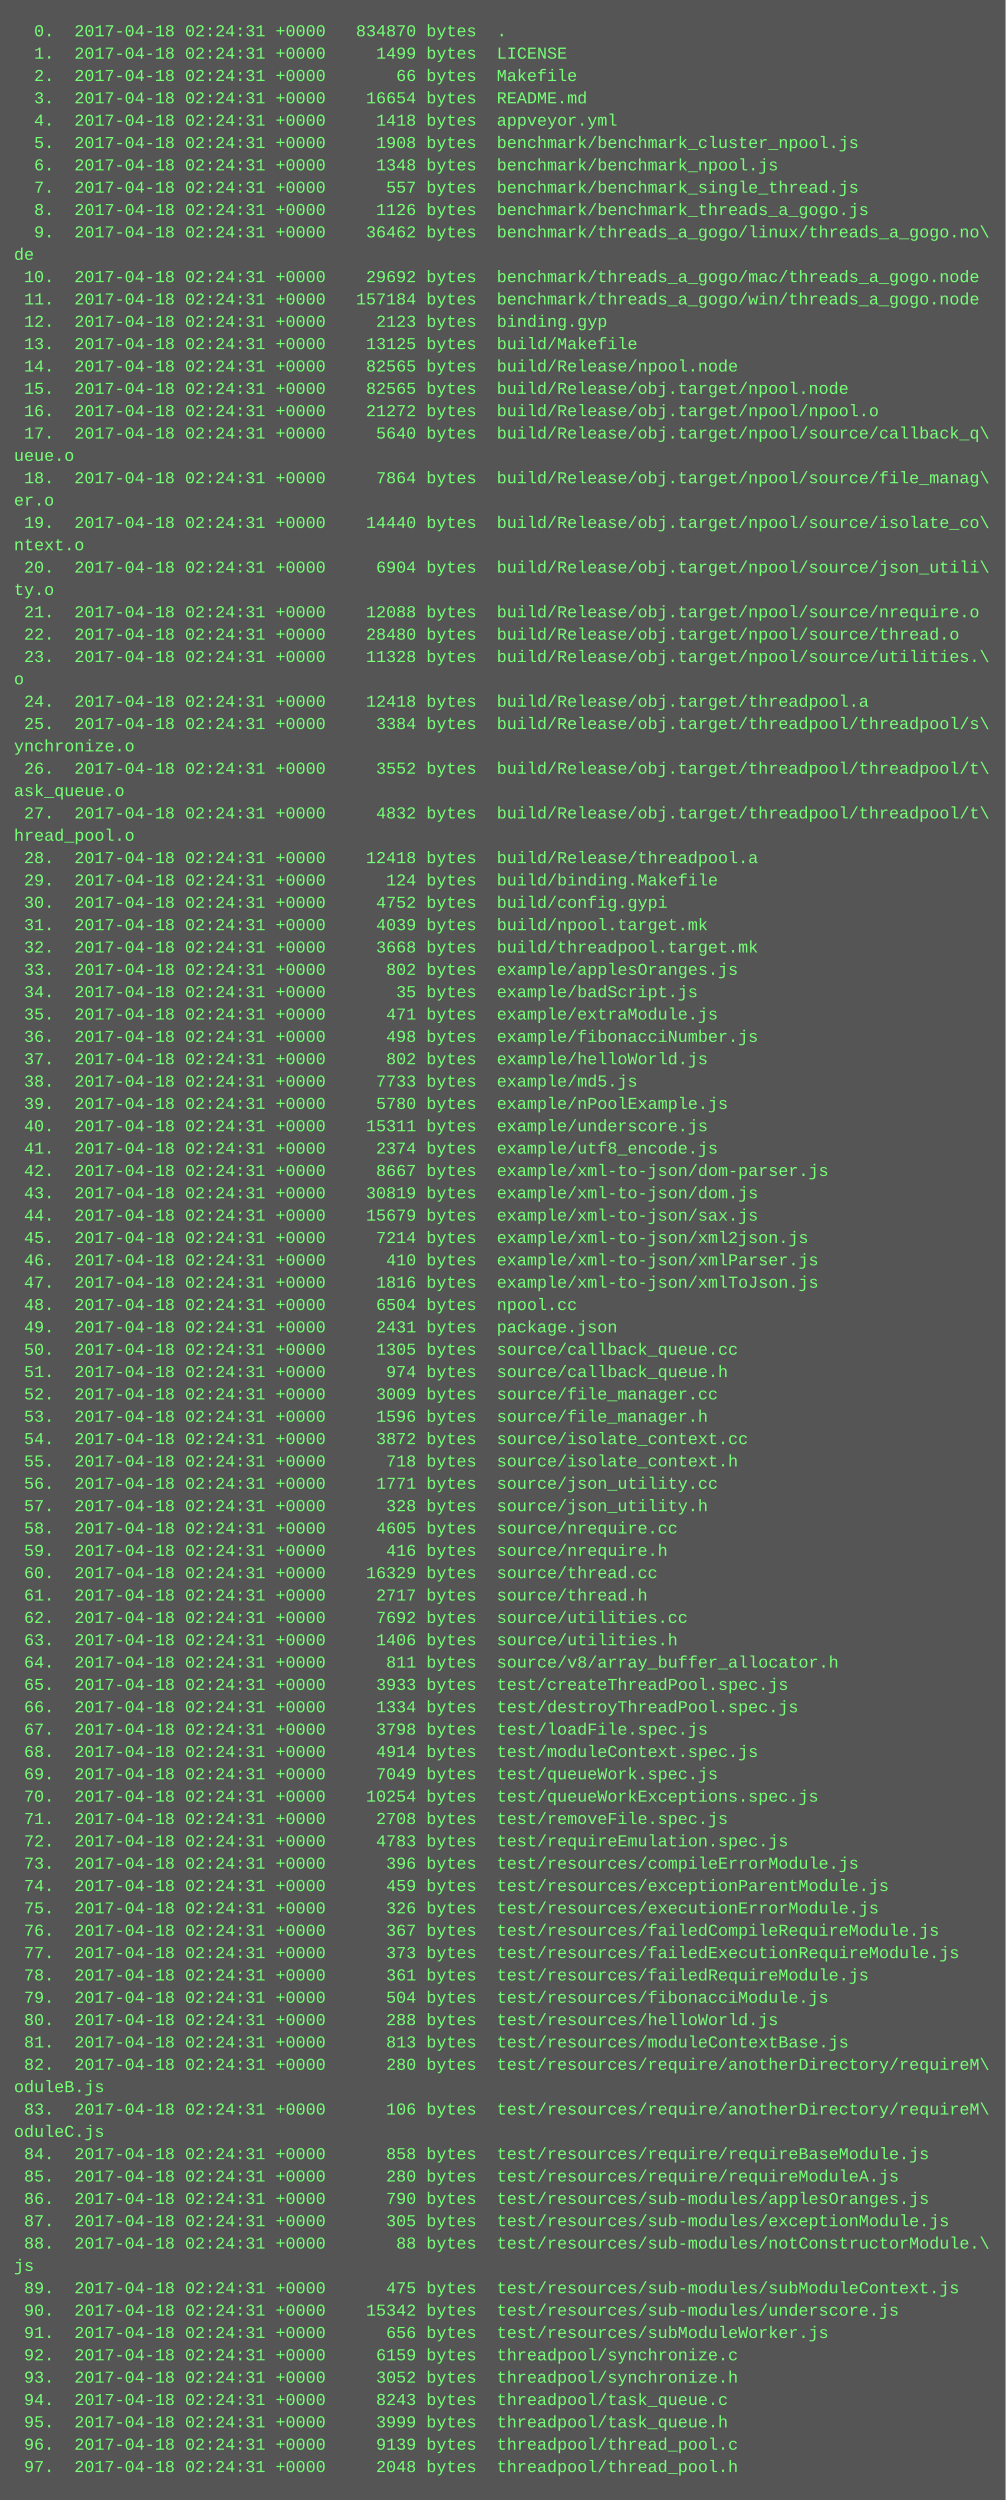
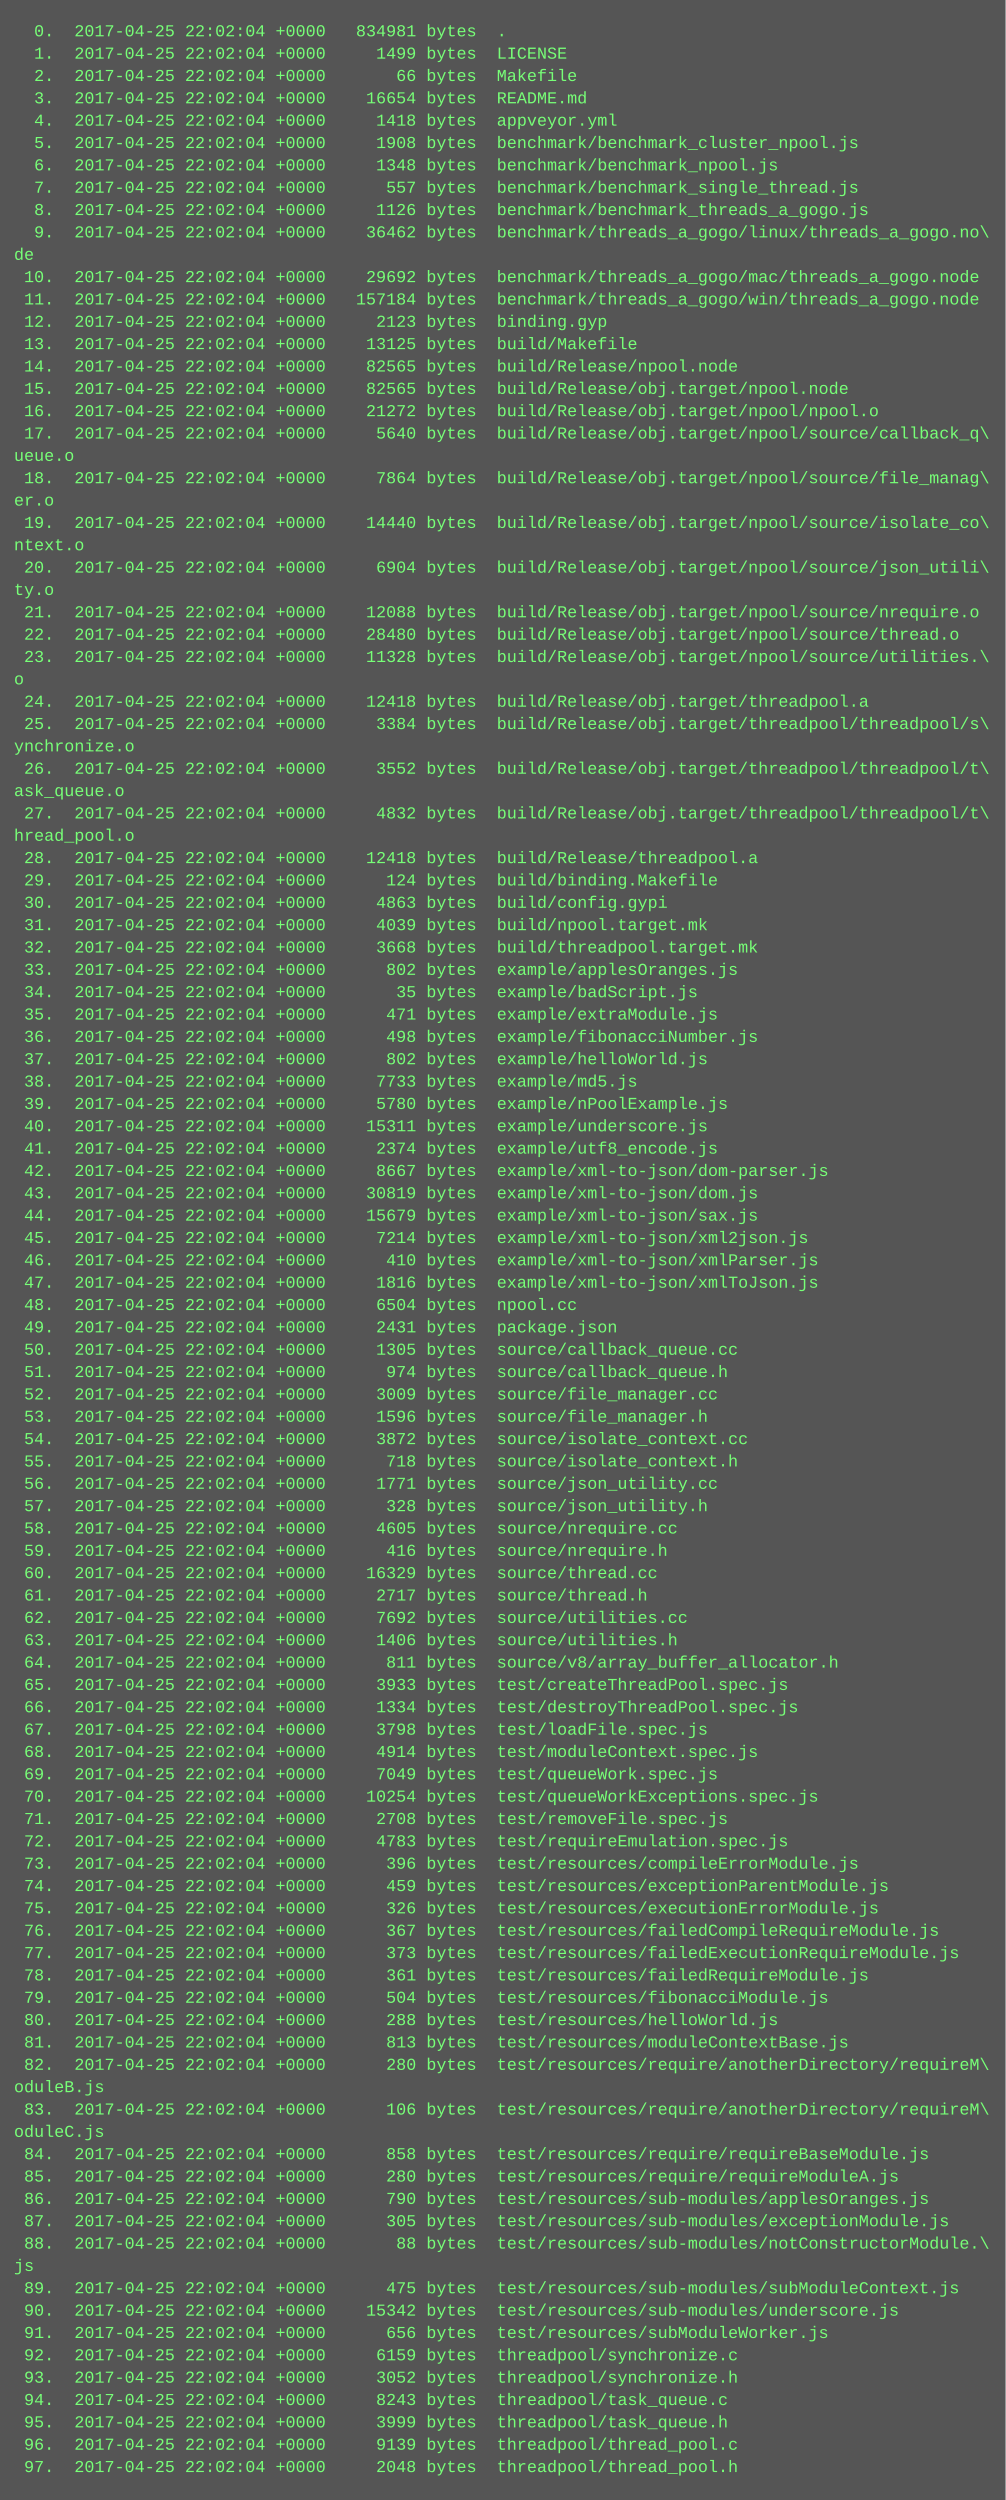
<svg xmlns="http://www.w3.org/2000/svg" height="1790" width="720">
  <rect height="1790" fill="#555" width="720" />
  <text fill="#7f7" font-family="Courier New" font-size="12" xml:space="preserve">
-     <tspan x="10" y="26">  0.  2017-04-18 02:24:31 +0000   834870 bytes  .</tspan>
-     <tspan x="10" y="42">  1.  2017-04-18 02:24:31 +0000     1499 bytes  LICENSE</tspan>
-     <tspan x="10" y="58">  2.  2017-04-18 02:24:31 +0000       66 bytes  Makefile</tspan>
-     <tspan x="10" y="74">  3.  2017-04-18 02:24:31 +0000    16654 bytes  README.md</tspan>
-     <tspan x="10" y="90">  4.  2017-04-18 02:24:31 +0000     1418 bytes  appveyor.yml</tspan>
-     <tspan x="10" y="106">  5.  2017-04-18 02:24:31 +0000     1908 bytes  benchmark/benchmark_cluster_npool.js</tspan>
-     <tspan x="10" y="122">  6.  2017-04-18 02:24:31 +0000     1348 bytes  benchmark/benchmark_npool.js</tspan>
-     <tspan x="10" y="138">  7.  2017-04-18 02:24:31 +0000      557 bytes  benchmark/benchmark_single_thread.js</tspan>
-     <tspan x="10" y="154">  8.  2017-04-18 02:24:31 +0000     1126 bytes  benchmark/benchmark_threads_a_gogo.js</tspan>
-     <tspan x="10" y="170">  9.  2017-04-18 02:24:31 +0000    36462 bytes  benchmark/threads_a_gogo/linux/threads_a_gogo.no\</tspan>
+     <tspan x="10" y="26">  0.  2017-04-25 22:02:04 +0000   834981 bytes  .</tspan>
+     <tspan x="10" y="42">  1.  2017-04-25 22:02:04 +0000     1499 bytes  LICENSE</tspan>
+     <tspan x="10" y="58">  2.  2017-04-25 22:02:04 +0000       66 bytes  Makefile</tspan>
+     <tspan x="10" y="74">  3.  2017-04-25 22:02:04 +0000    16654 bytes  README.md</tspan>
+     <tspan x="10" y="90">  4.  2017-04-25 22:02:04 +0000     1418 bytes  appveyor.yml</tspan>
+     <tspan x="10" y="106">  5.  2017-04-25 22:02:04 +0000     1908 bytes  benchmark/benchmark_cluster_npool.js</tspan>
+     <tspan x="10" y="122">  6.  2017-04-25 22:02:04 +0000     1348 bytes  benchmark/benchmark_npool.js</tspan>
+     <tspan x="10" y="138">  7.  2017-04-25 22:02:04 +0000      557 bytes  benchmark/benchmark_single_thread.js</tspan>
+     <tspan x="10" y="154">  8.  2017-04-25 22:02:04 +0000     1126 bytes  benchmark/benchmark_threads_a_gogo.js</tspan>
+     <tspan x="10" y="170">  9.  2017-04-25 22:02:04 +0000    36462 bytes  benchmark/threads_a_gogo/linux/threads_a_gogo.no\</tspan>
    <tspan x="10" y="186">de</tspan>
-     <tspan x="10" y="202"> 10.  2017-04-18 02:24:31 +0000    29692 bytes  benchmark/threads_a_gogo/mac/threads_a_gogo.node</tspan>
-     <tspan x="10" y="218"> 11.  2017-04-18 02:24:31 +0000   157184 bytes  benchmark/threads_a_gogo/win/threads_a_gogo.node</tspan>
-     <tspan x="10" y="234"> 12.  2017-04-18 02:24:31 +0000     2123 bytes  binding.gyp</tspan>
-     <tspan x="10" y="250"> 13.  2017-04-18 02:24:31 +0000    13125 bytes  build/Makefile</tspan>
-     <tspan x="10" y="266"> 14.  2017-04-18 02:24:31 +0000    82565 bytes  build/Release/npool.node</tspan>
-     <tspan x="10" y="282"> 15.  2017-04-18 02:24:31 +0000    82565 bytes  build/Release/obj.target/npool.node</tspan>
-     <tspan x="10" y="298"> 16.  2017-04-18 02:24:31 +0000    21272 bytes  build/Release/obj.target/npool/npool.o</tspan>
-     <tspan x="10" y="314"> 17.  2017-04-18 02:24:31 +0000     5640 bytes  build/Release/obj.target/npool/source/callback_q\</tspan>
+     <tspan x="10" y="202"> 10.  2017-04-25 22:02:04 +0000    29692 bytes  benchmark/threads_a_gogo/mac/threads_a_gogo.node</tspan>
+     <tspan x="10" y="218"> 11.  2017-04-25 22:02:04 +0000   157184 bytes  benchmark/threads_a_gogo/win/threads_a_gogo.node</tspan>
+     <tspan x="10" y="234"> 12.  2017-04-25 22:02:04 +0000     2123 bytes  binding.gyp</tspan>
+     <tspan x="10" y="250"> 13.  2017-04-25 22:02:04 +0000    13125 bytes  build/Makefile</tspan>
+     <tspan x="10" y="266"> 14.  2017-04-25 22:02:04 +0000    82565 bytes  build/Release/npool.node</tspan>
+     <tspan x="10" y="282"> 15.  2017-04-25 22:02:04 +0000    82565 bytes  build/Release/obj.target/npool.node</tspan>
+     <tspan x="10" y="298"> 16.  2017-04-25 22:02:04 +0000    21272 bytes  build/Release/obj.target/npool/npool.o</tspan>
+     <tspan x="10" y="314"> 17.  2017-04-25 22:02:04 +0000     5640 bytes  build/Release/obj.target/npool/source/callback_q\</tspan>
    <tspan x="10" y="330">ueue.o</tspan>
-     <tspan x="10" y="346"> 18.  2017-04-18 02:24:31 +0000     7864 bytes  build/Release/obj.target/npool/source/file_manag\</tspan>
+     <tspan x="10" y="346"> 18.  2017-04-25 22:02:04 +0000     7864 bytes  build/Release/obj.target/npool/source/file_manag\</tspan>
    <tspan x="10" y="362">er.o</tspan>
-     <tspan x="10" y="378"> 19.  2017-04-18 02:24:31 +0000    14440 bytes  build/Release/obj.target/npool/source/isolate_co\</tspan>
+     <tspan x="10" y="378"> 19.  2017-04-25 22:02:04 +0000    14440 bytes  build/Release/obj.target/npool/source/isolate_co\</tspan>
    <tspan x="10" y="394">ntext.o</tspan>
-     <tspan x="10" y="410"> 20.  2017-04-18 02:24:31 +0000     6904 bytes  build/Release/obj.target/npool/source/json_utili\</tspan>
+     <tspan x="10" y="410"> 20.  2017-04-25 22:02:04 +0000     6904 bytes  build/Release/obj.target/npool/source/json_utili\</tspan>
    <tspan x="10" y="426">ty.o</tspan>
-     <tspan x="10" y="442"> 21.  2017-04-18 02:24:31 +0000    12088 bytes  build/Release/obj.target/npool/source/nrequire.o</tspan>
-     <tspan x="10" y="458"> 22.  2017-04-18 02:24:31 +0000    28480 bytes  build/Release/obj.target/npool/source/thread.o</tspan>
-     <tspan x="10" y="474"> 23.  2017-04-18 02:24:31 +0000    11328 bytes  build/Release/obj.target/npool/source/utilities.\</tspan>
+     <tspan x="10" y="442"> 21.  2017-04-25 22:02:04 +0000    12088 bytes  build/Release/obj.target/npool/source/nrequire.o</tspan>
+     <tspan x="10" y="458"> 22.  2017-04-25 22:02:04 +0000    28480 bytes  build/Release/obj.target/npool/source/thread.o</tspan>
+     <tspan x="10" y="474"> 23.  2017-04-25 22:02:04 +0000    11328 bytes  build/Release/obj.target/npool/source/utilities.\</tspan>
    <tspan x="10" y="490">o</tspan>
-     <tspan x="10" y="506"> 24.  2017-04-18 02:24:31 +0000    12418 bytes  build/Release/obj.target/threadpool.a</tspan>
-     <tspan x="10" y="522"> 25.  2017-04-18 02:24:31 +0000     3384 bytes  build/Release/obj.target/threadpool/threadpool/s\</tspan>
+     <tspan x="10" y="506"> 24.  2017-04-25 22:02:04 +0000    12418 bytes  build/Release/obj.target/threadpool.a</tspan>
+     <tspan x="10" y="522"> 25.  2017-04-25 22:02:04 +0000     3384 bytes  build/Release/obj.target/threadpool/threadpool/s\</tspan>
    <tspan x="10" y="538">ynchronize.o</tspan>
-     <tspan x="10" y="554"> 26.  2017-04-18 02:24:31 +0000     3552 bytes  build/Release/obj.target/threadpool/threadpool/t\</tspan>
+     <tspan x="10" y="554"> 26.  2017-04-25 22:02:04 +0000     3552 bytes  build/Release/obj.target/threadpool/threadpool/t\</tspan>
    <tspan x="10" y="570">ask_queue.o</tspan>
-     <tspan x="10" y="586"> 27.  2017-04-18 02:24:31 +0000     4832 bytes  build/Release/obj.target/threadpool/threadpool/t\</tspan>
+     <tspan x="10" y="586"> 27.  2017-04-25 22:02:04 +0000     4832 bytes  build/Release/obj.target/threadpool/threadpool/t\</tspan>
    <tspan x="10" y="602">hread_pool.o</tspan>
-     <tspan x="10" y="618"> 28.  2017-04-18 02:24:31 +0000    12418 bytes  build/Release/threadpool.a</tspan>
-     <tspan x="10" y="634"> 29.  2017-04-18 02:24:31 +0000      124 bytes  build/binding.Makefile</tspan>
-     <tspan x="10" y="650"> 30.  2017-04-18 02:24:31 +0000     4752 bytes  build/config.gypi</tspan>
-     <tspan x="10" y="666"> 31.  2017-04-18 02:24:31 +0000     4039 bytes  build/npool.target.mk</tspan>
-     <tspan x="10" y="682"> 32.  2017-04-18 02:24:31 +0000     3668 bytes  build/threadpool.target.mk</tspan>
-     <tspan x="10" y="698"> 33.  2017-04-18 02:24:31 +0000      802 bytes  example/applesOranges.js</tspan>
-     <tspan x="10" y="714"> 34.  2017-04-18 02:24:31 +0000       35 bytes  example/badScript.js</tspan>
-     <tspan x="10" y="730"> 35.  2017-04-18 02:24:31 +0000      471 bytes  example/extraModule.js</tspan>
-     <tspan x="10" y="746"> 36.  2017-04-18 02:24:31 +0000      498 bytes  example/fibonacciNumber.js</tspan>
-     <tspan x="10" y="762"> 37.  2017-04-18 02:24:31 +0000      802 bytes  example/helloWorld.js</tspan>
-     <tspan x="10" y="778"> 38.  2017-04-18 02:24:31 +0000     7733 bytes  example/md5.js</tspan>
-     <tspan x="10" y="794"> 39.  2017-04-18 02:24:31 +0000     5780 bytes  example/nPoolExample.js</tspan>
-     <tspan x="10" y="810"> 40.  2017-04-18 02:24:31 +0000    15311 bytes  example/underscore.js</tspan>
-     <tspan x="10" y="826"> 41.  2017-04-18 02:24:31 +0000     2374 bytes  example/utf8_encode.js</tspan>
-     <tspan x="10" y="842"> 42.  2017-04-18 02:24:31 +0000     8667 bytes  example/xml-to-json/dom-parser.js</tspan>
-     <tspan x="10" y="858"> 43.  2017-04-18 02:24:31 +0000    30819 bytes  example/xml-to-json/dom.js</tspan>
-     <tspan x="10" y="874"> 44.  2017-04-18 02:24:31 +0000    15679 bytes  example/xml-to-json/sax.js</tspan>
-     <tspan x="10" y="890"> 45.  2017-04-18 02:24:31 +0000     7214 bytes  example/xml-to-json/xml2json.js</tspan>
-     <tspan x="10" y="906"> 46.  2017-04-18 02:24:31 +0000      410 bytes  example/xml-to-json/xmlParser.js</tspan>
-     <tspan x="10" y="922"> 47.  2017-04-18 02:24:31 +0000     1816 bytes  example/xml-to-json/xmlToJson.js</tspan>
-     <tspan x="10" y="938"> 48.  2017-04-18 02:24:31 +0000     6504 bytes  npool.cc</tspan>
-     <tspan x="10" y="954"> 49.  2017-04-18 02:24:31 +0000     2431 bytes  package.json</tspan>
-     <tspan x="10" y="970"> 50.  2017-04-18 02:24:31 +0000     1305 bytes  source/callback_queue.cc</tspan>
-     <tspan x="10" y="986"> 51.  2017-04-18 02:24:31 +0000      974 bytes  source/callback_queue.h</tspan>
-     <tspan x="10" y="1002"> 52.  2017-04-18 02:24:31 +0000     3009 bytes  source/file_manager.cc</tspan>
-     <tspan x="10" y="1018"> 53.  2017-04-18 02:24:31 +0000     1596 bytes  source/file_manager.h</tspan>
-     <tspan x="10" y="1034"> 54.  2017-04-18 02:24:31 +0000     3872 bytes  source/isolate_context.cc</tspan>
-     <tspan x="10" y="1050"> 55.  2017-04-18 02:24:31 +0000      718 bytes  source/isolate_context.h</tspan>
-     <tspan x="10" y="1066"> 56.  2017-04-18 02:24:31 +0000     1771 bytes  source/json_utility.cc</tspan>
-     <tspan x="10" y="1082"> 57.  2017-04-18 02:24:31 +0000      328 bytes  source/json_utility.h</tspan>
-     <tspan x="10" y="1098"> 58.  2017-04-18 02:24:31 +0000     4605 bytes  source/nrequire.cc</tspan>
-     <tspan x="10" y="1114"> 59.  2017-04-18 02:24:31 +0000      416 bytes  source/nrequire.h</tspan>
-     <tspan x="10" y="1130"> 60.  2017-04-18 02:24:31 +0000    16329 bytes  source/thread.cc</tspan>
-     <tspan x="10" y="1146"> 61.  2017-04-18 02:24:31 +0000     2717 bytes  source/thread.h</tspan>
-     <tspan x="10" y="1162"> 62.  2017-04-18 02:24:31 +0000     7692 bytes  source/utilities.cc</tspan>
-     <tspan x="10" y="1178"> 63.  2017-04-18 02:24:31 +0000     1406 bytes  source/utilities.h</tspan>
-     <tspan x="10" y="1194"> 64.  2017-04-18 02:24:31 +0000      811 bytes  source/v8/array_buffer_allocator.h</tspan>
-     <tspan x="10" y="1210"> 65.  2017-04-18 02:24:31 +0000     3933 bytes  test/createThreadPool.spec.js</tspan>
-     <tspan x="10" y="1226"> 66.  2017-04-18 02:24:31 +0000     1334 bytes  test/destroyThreadPool.spec.js</tspan>
-     <tspan x="10" y="1242"> 67.  2017-04-18 02:24:31 +0000     3798 bytes  test/loadFile.spec.js</tspan>
-     <tspan x="10" y="1258"> 68.  2017-04-18 02:24:31 +0000     4914 bytes  test/moduleContext.spec.js</tspan>
-     <tspan x="10" y="1274"> 69.  2017-04-18 02:24:31 +0000     7049 bytes  test/queueWork.spec.js</tspan>
-     <tspan x="10" y="1290"> 70.  2017-04-18 02:24:31 +0000    10254 bytes  test/queueWorkExceptions.spec.js</tspan>
-     <tspan x="10" y="1306"> 71.  2017-04-18 02:24:31 +0000     2708 bytes  test/removeFile.spec.js</tspan>
-     <tspan x="10" y="1322"> 72.  2017-04-18 02:24:31 +0000     4783 bytes  test/requireEmulation.spec.js</tspan>
-     <tspan x="10" y="1338"> 73.  2017-04-18 02:24:31 +0000      396 bytes  test/resources/compileErrorModule.js</tspan>
-     <tspan x="10" y="1354"> 74.  2017-04-18 02:24:31 +0000      459 bytes  test/resources/exceptionParentModule.js</tspan>
-     <tspan x="10" y="1370"> 75.  2017-04-18 02:24:31 +0000      326 bytes  test/resources/executionErrorModule.js</tspan>
-     <tspan x="10" y="1386"> 76.  2017-04-18 02:24:31 +0000      367 bytes  test/resources/failedCompileRequireModule.js</tspan>
-     <tspan x="10" y="1402"> 77.  2017-04-18 02:24:31 +0000      373 bytes  test/resources/failedExecutionRequireModule.js</tspan>
-     <tspan x="10" y="1418"> 78.  2017-04-18 02:24:31 +0000      361 bytes  test/resources/failedRequireModule.js</tspan>
-     <tspan x="10" y="1434"> 79.  2017-04-18 02:24:31 +0000      504 bytes  test/resources/fibonacciModule.js</tspan>
-     <tspan x="10" y="1450"> 80.  2017-04-18 02:24:31 +0000      288 bytes  test/resources/helloWorld.js</tspan>
-     <tspan x="10" y="1466"> 81.  2017-04-18 02:24:31 +0000      813 bytes  test/resources/moduleContextBase.js</tspan>
-     <tspan x="10" y="1482"> 82.  2017-04-18 02:24:31 +0000      280 bytes  test/resources/require/anotherDirectory/requireM\</tspan>
+     <tspan x="10" y="618"> 28.  2017-04-25 22:02:04 +0000    12418 bytes  build/Release/threadpool.a</tspan>
+     <tspan x="10" y="634"> 29.  2017-04-25 22:02:04 +0000      124 bytes  build/binding.Makefile</tspan>
+     <tspan x="10" y="650"> 30.  2017-04-25 22:02:04 +0000     4863 bytes  build/config.gypi</tspan>
+     <tspan x="10" y="666"> 31.  2017-04-25 22:02:04 +0000     4039 bytes  build/npool.target.mk</tspan>
+     <tspan x="10" y="682"> 32.  2017-04-25 22:02:04 +0000     3668 bytes  build/threadpool.target.mk</tspan>
+     <tspan x="10" y="698"> 33.  2017-04-25 22:02:04 +0000      802 bytes  example/applesOranges.js</tspan>
+     <tspan x="10" y="714"> 34.  2017-04-25 22:02:04 +0000       35 bytes  example/badScript.js</tspan>
+     <tspan x="10" y="730"> 35.  2017-04-25 22:02:04 +0000      471 bytes  example/extraModule.js</tspan>
+     <tspan x="10" y="746"> 36.  2017-04-25 22:02:04 +0000      498 bytes  example/fibonacciNumber.js</tspan>
+     <tspan x="10" y="762"> 37.  2017-04-25 22:02:04 +0000      802 bytes  example/helloWorld.js</tspan>
+     <tspan x="10" y="778"> 38.  2017-04-25 22:02:04 +0000     7733 bytes  example/md5.js</tspan>
+     <tspan x="10" y="794"> 39.  2017-04-25 22:02:04 +0000     5780 bytes  example/nPoolExample.js</tspan>
+     <tspan x="10" y="810"> 40.  2017-04-25 22:02:04 +0000    15311 bytes  example/underscore.js</tspan>
+     <tspan x="10" y="826"> 41.  2017-04-25 22:02:04 +0000     2374 bytes  example/utf8_encode.js</tspan>
+     <tspan x="10" y="842"> 42.  2017-04-25 22:02:04 +0000     8667 bytes  example/xml-to-json/dom-parser.js</tspan>
+     <tspan x="10" y="858"> 43.  2017-04-25 22:02:04 +0000    30819 bytes  example/xml-to-json/dom.js</tspan>
+     <tspan x="10" y="874"> 44.  2017-04-25 22:02:04 +0000    15679 bytes  example/xml-to-json/sax.js</tspan>
+     <tspan x="10" y="890"> 45.  2017-04-25 22:02:04 +0000     7214 bytes  example/xml-to-json/xml2json.js</tspan>
+     <tspan x="10" y="906"> 46.  2017-04-25 22:02:04 +0000      410 bytes  example/xml-to-json/xmlParser.js</tspan>
+     <tspan x="10" y="922"> 47.  2017-04-25 22:02:04 +0000     1816 bytes  example/xml-to-json/xmlToJson.js</tspan>
+     <tspan x="10" y="938"> 48.  2017-04-25 22:02:04 +0000     6504 bytes  npool.cc</tspan>
+     <tspan x="10" y="954"> 49.  2017-04-25 22:02:04 +0000     2431 bytes  package.json</tspan>
+     <tspan x="10" y="970"> 50.  2017-04-25 22:02:04 +0000     1305 bytes  source/callback_queue.cc</tspan>
+     <tspan x="10" y="986"> 51.  2017-04-25 22:02:04 +0000      974 bytes  source/callback_queue.h</tspan>
+     <tspan x="10" y="1002"> 52.  2017-04-25 22:02:04 +0000     3009 bytes  source/file_manager.cc</tspan>
+     <tspan x="10" y="1018"> 53.  2017-04-25 22:02:04 +0000     1596 bytes  source/file_manager.h</tspan>
+     <tspan x="10" y="1034"> 54.  2017-04-25 22:02:04 +0000     3872 bytes  source/isolate_context.cc</tspan>
+     <tspan x="10" y="1050"> 55.  2017-04-25 22:02:04 +0000      718 bytes  source/isolate_context.h</tspan>
+     <tspan x="10" y="1066"> 56.  2017-04-25 22:02:04 +0000     1771 bytes  source/json_utility.cc</tspan>
+     <tspan x="10" y="1082"> 57.  2017-04-25 22:02:04 +0000      328 bytes  source/json_utility.h</tspan>
+     <tspan x="10" y="1098"> 58.  2017-04-25 22:02:04 +0000     4605 bytes  source/nrequire.cc</tspan>
+     <tspan x="10" y="1114"> 59.  2017-04-25 22:02:04 +0000      416 bytes  source/nrequire.h</tspan>
+     <tspan x="10" y="1130"> 60.  2017-04-25 22:02:04 +0000    16329 bytes  source/thread.cc</tspan>
+     <tspan x="10" y="1146"> 61.  2017-04-25 22:02:04 +0000     2717 bytes  source/thread.h</tspan>
+     <tspan x="10" y="1162"> 62.  2017-04-25 22:02:04 +0000     7692 bytes  source/utilities.cc</tspan>
+     <tspan x="10" y="1178"> 63.  2017-04-25 22:02:04 +0000     1406 bytes  source/utilities.h</tspan>
+     <tspan x="10" y="1194"> 64.  2017-04-25 22:02:04 +0000      811 bytes  source/v8/array_buffer_allocator.h</tspan>
+     <tspan x="10" y="1210"> 65.  2017-04-25 22:02:04 +0000     3933 bytes  test/createThreadPool.spec.js</tspan>
+     <tspan x="10" y="1226"> 66.  2017-04-25 22:02:04 +0000     1334 bytes  test/destroyThreadPool.spec.js</tspan>
+     <tspan x="10" y="1242"> 67.  2017-04-25 22:02:04 +0000     3798 bytes  test/loadFile.spec.js</tspan>
+     <tspan x="10" y="1258"> 68.  2017-04-25 22:02:04 +0000     4914 bytes  test/moduleContext.spec.js</tspan>
+     <tspan x="10" y="1274"> 69.  2017-04-25 22:02:04 +0000     7049 bytes  test/queueWork.spec.js</tspan>
+     <tspan x="10" y="1290"> 70.  2017-04-25 22:02:04 +0000    10254 bytes  test/queueWorkExceptions.spec.js</tspan>
+     <tspan x="10" y="1306"> 71.  2017-04-25 22:02:04 +0000     2708 bytes  test/removeFile.spec.js</tspan>
+     <tspan x="10" y="1322"> 72.  2017-04-25 22:02:04 +0000     4783 bytes  test/requireEmulation.spec.js</tspan>
+     <tspan x="10" y="1338"> 73.  2017-04-25 22:02:04 +0000      396 bytes  test/resources/compileErrorModule.js</tspan>
+     <tspan x="10" y="1354"> 74.  2017-04-25 22:02:04 +0000      459 bytes  test/resources/exceptionParentModule.js</tspan>
+     <tspan x="10" y="1370"> 75.  2017-04-25 22:02:04 +0000      326 bytes  test/resources/executionErrorModule.js</tspan>
+     <tspan x="10" y="1386"> 76.  2017-04-25 22:02:04 +0000      367 bytes  test/resources/failedCompileRequireModule.js</tspan>
+     <tspan x="10" y="1402"> 77.  2017-04-25 22:02:04 +0000      373 bytes  test/resources/failedExecutionRequireModule.js</tspan>
+     <tspan x="10" y="1418"> 78.  2017-04-25 22:02:04 +0000      361 bytes  test/resources/failedRequireModule.js</tspan>
+     <tspan x="10" y="1434"> 79.  2017-04-25 22:02:04 +0000      504 bytes  test/resources/fibonacciModule.js</tspan>
+     <tspan x="10" y="1450"> 80.  2017-04-25 22:02:04 +0000      288 bytes  test/resources/helloWorld.js</tspan>
+     <tspan x="10" y="1466"> 81.  2017-04-25 22:02:04 +0000      813 bytes  test/resources/moduleContextBase.js</tspan>
+     <tspan x="10" y="1482"> 82.  2017-04-25 22:02:04 +0000      280 bytes  test/resources/require/anotherDirectory/requireM\</tspan>
    <tspan x="10" y="1498">oduleB.js</tspan>
-     <tspan x="10" y="1514"> 83.  2017-04-18 02:24:31 +0000      106 bytes  test/resources/require/anotherDirectory/requireM\</tspan>
+     <tspan x="10" y="1514"> 83.  2017-04-25 22:02:04 +0000      106 bytes  test/resources/require/anotherDirectory/requireM\</tspan>
    <tspan x="10" y="1530">oduleC.js</tspan>
-     <tspan x="10" y="1546"> 84.  2017-04-18 02:24:31 +0000      858 bytes  test/resources/require/requireBaseModule.js</tspan>
-     <tspan x="10" y="1562"> 85.  2017-04-18 02:24:31 +0000      280 bytes  test/resources/require/requireModuleA.js</tspan>
-     <tspan x="10" y="1578"> 86.  2017-04-18 02:24:31 +0000      790 bytes  test/resources/sub-modules/applesOranges.js</tspan>
-     <tspan x="10" y="1594"> 87.  2017-04-18 02:24:31 +0000      305 bytes  test/resources/sub-modules/exceptionModule.js</tspan>
-     <tspan x="10" y="1610"> 88.  2017-04-18 02:24:31 +0000       88 bytes  test/resources/sub-modules/notConstructorModule.\</tspan>
+     <tspan x="10" y="1546"> 84.  2017-04-25 22:02:04 +0000      858 bytes  test/resources/require/requireBaseModule.js</tspan>
+     <tspan x="10" y="1562"> 85.  2017-04-25 22:02:04 +0000      280 bytes  test/resources/require/requireModuleA.js</tspan>
+     <tspan x="10" y="1578"> 86.  2017-04-25 22:02:04 +0000      790 bytes  test/resources/sub-modules/applesOranges.js</tspan>
+     <tspan x="10" y="1594"> 87.  2017-04-25 22:02:04 +0000      305 bytes  test/resources/sub-modules/exceptionModule.js</tspan>
+     <tspan x="10" y="1610"> 88.  2017-04-25 22:02:04 +0000       88 bytes  test/resources/sub-modules/notConstructorModule.\</tspan>
    <tspan x="10" y="1626">js</tspan>
-     <tspan x="10" y="1642"> 89.  2017-04-18 02:24:31 +0000      475 bytes  test/resources/sub-modules/subModuleContext.js</tspan>
-     <tspan x="10" y="1658"> 90.  2017-04-18 02:24:31 +0000    15342 bytes  test/resources/sub-modules/underscore.js</tspan>
-     <tspan x="10" y="1674"> 91.  2017-04-18 02:24:31 +0000      656 bytes  test/resources/subModuleWorker.js</tspan>
-     <tspan x="10" y="1690"> 92.  2017-04-18 02:24:31 +0000     6159 bytes  threadpool/synchronize.c</tspan>
-     <tspan x="10" y="1706"> 93.  2017-04-18 02:24:31 +0000     3052 bytes  threadpool/synchronize.h</tspan>
-     <tspan x="10" y="1722"> 94.  2017-04-18 02:24:31 +0000     8243 bytes  threadpool/task_queue.c</tspan>
-     <tspan x="10" y="1738"> 95.  2017-04-18 02:24:31 +0000     3999 bytes  threadpool/task_queue.h</tspan>
-     <tspan x="10" y="1754"> 96.  2017-04-18 02:24:31 +0000     9139 bytes  threadpool/thread_pool.c</tspan>
-     <tspan x="10" y="1770"> 97.  2017-04-18 02:24:31 +0000     2048 bytes  threadpool/thread_pool.h</tspan>
+     <tspan x="10" y="1642"> 89.  2017-04-25 22:02:04 +0000      475 bytes  test/resources/sub-modules/subModuleContext.js</tspan>
+     <tspan x="10" y="1658"> 90.  2017-04-25 22:02:04 +0000    15342 bytes  test/resources/sub-modules/underscore.js</tspan>
+     <tspan x="10" y="1674"> 91.  2017-04-25 22:02:04 +0000      656 bytes  test/resources/subModuleWorker.js</tspan>
+     <tspan x="10" y="1690"> 92.  2017-04-25 22:02:04 +0000     6159 bytes  threadpool/synchronize.c</tspan>
+     <tspan x="10" y="1706"> 93.  2017-04-25 22:02:04 +0000     3052 bytes  threadpool/synchronize.h</tspan>
+     <tspan x="10" y="1722"> 94.  2017-04-25 22:02:04 +0000     8243 bytes  threadpool/task_queue.c</tspan>
+     <tspan x="10" y="1738"> 95.  2017-04-25 22:02:04 +0000     3999 bytes  threadpool/task_queue.h</tspan>
+     <tspan x="10" y="1754"> 96.  2017-04-25 22:02:04 +0000     9139 bytes  threadpool/thread_pool.c</tspan>
+     <tspan x="10" y="1770"> 97.  2017-04-25 22:02:04 +0000     2048 bytes  threadpool/thread_pool.h</tspan>
  </text>
</svg>
